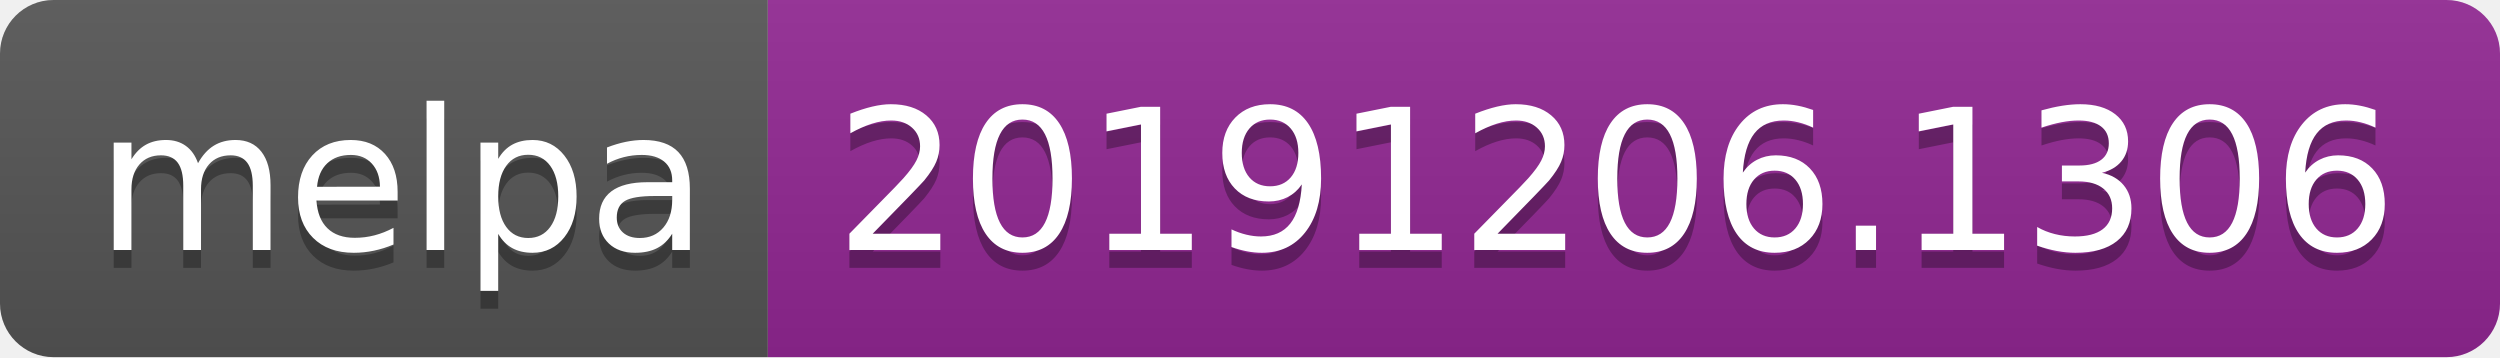
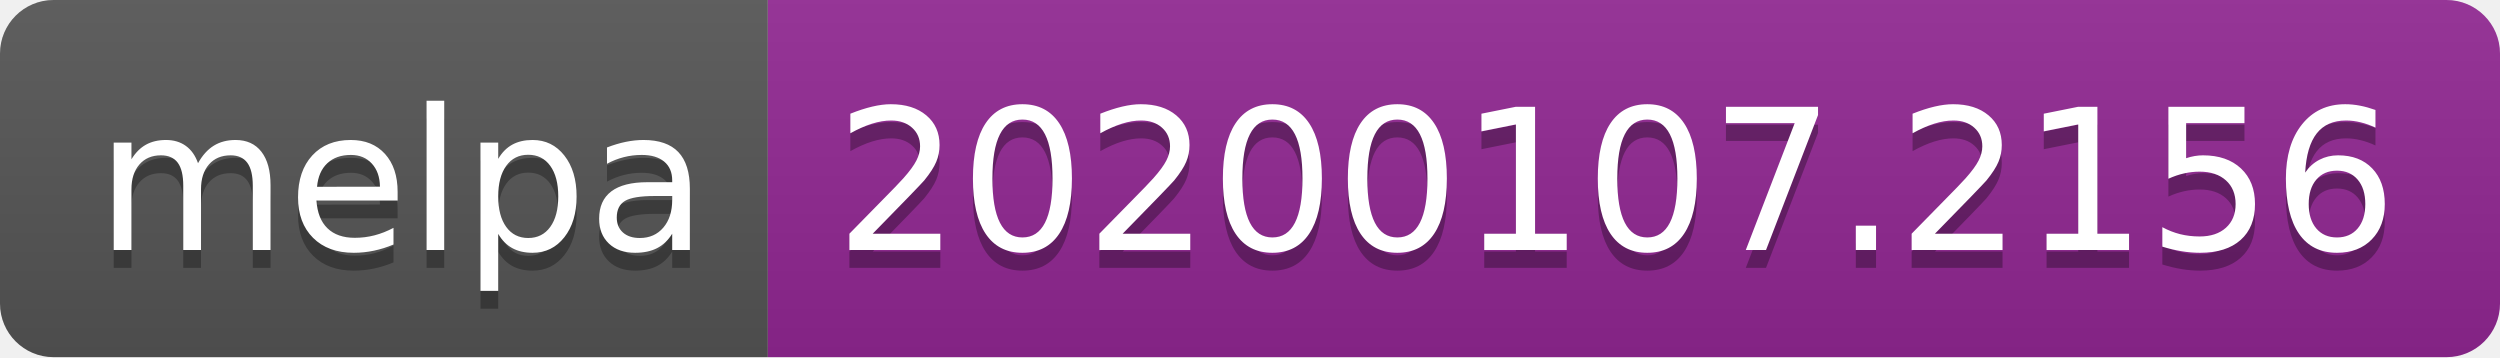
<svg xmlns="http://www.w3.org/2000/svg" width="140" height="20">
  <linearGradient id="b" x2="0" y2="100%">
    <stop offset="0" stop-color="#bbb" stop-opacity=".1" />
    <stop offset="1" stop-opacity=".1" />
  </linearGradient>
  <clipPath id="a">
    <rect width="140" height="20" rx="3" fill="#fff" />
  </clipPath>
  <g clip-path="url(#a)">
    <path fill="#555" d="M0 0h43v20H0z" />
    <path fill="#922793" d="M43 0h97v20H43z" />
    <path fill="url(#b)" d="M0 0h140v20H0z" />
  </g>
  <g fill="#fff" text-anchor="middle" font-family="DejaVu Sans,Verdana,Geneva,sans-serif" font-size="110">
    <text x="225" y="150" fill="#010101" fill-opacity=".3" transform="scale(.1)" textLength="330">melpa</text>
    <text x="225" y="140" transform="scale(.1)" textLength="330">melpa</text>
-     <text x="905" y="150" fill="#010101" fill-opacity=".3" transform="scale(.1)" textLength="870">20191206.1306</text>
-     <text x="905" y="140" transform="scale(.1)" textLength="870">20191206.1306</text>
+     <text x="905" y="150" fill="#010101" fill-opacity=".3" transform="scale(.1)" textLength="870">20200107.2156</text>
+     <text x="905" y="140" transform="scale(.1)" textLength="870">20200107.2156</text>
  </g>
</svg>
